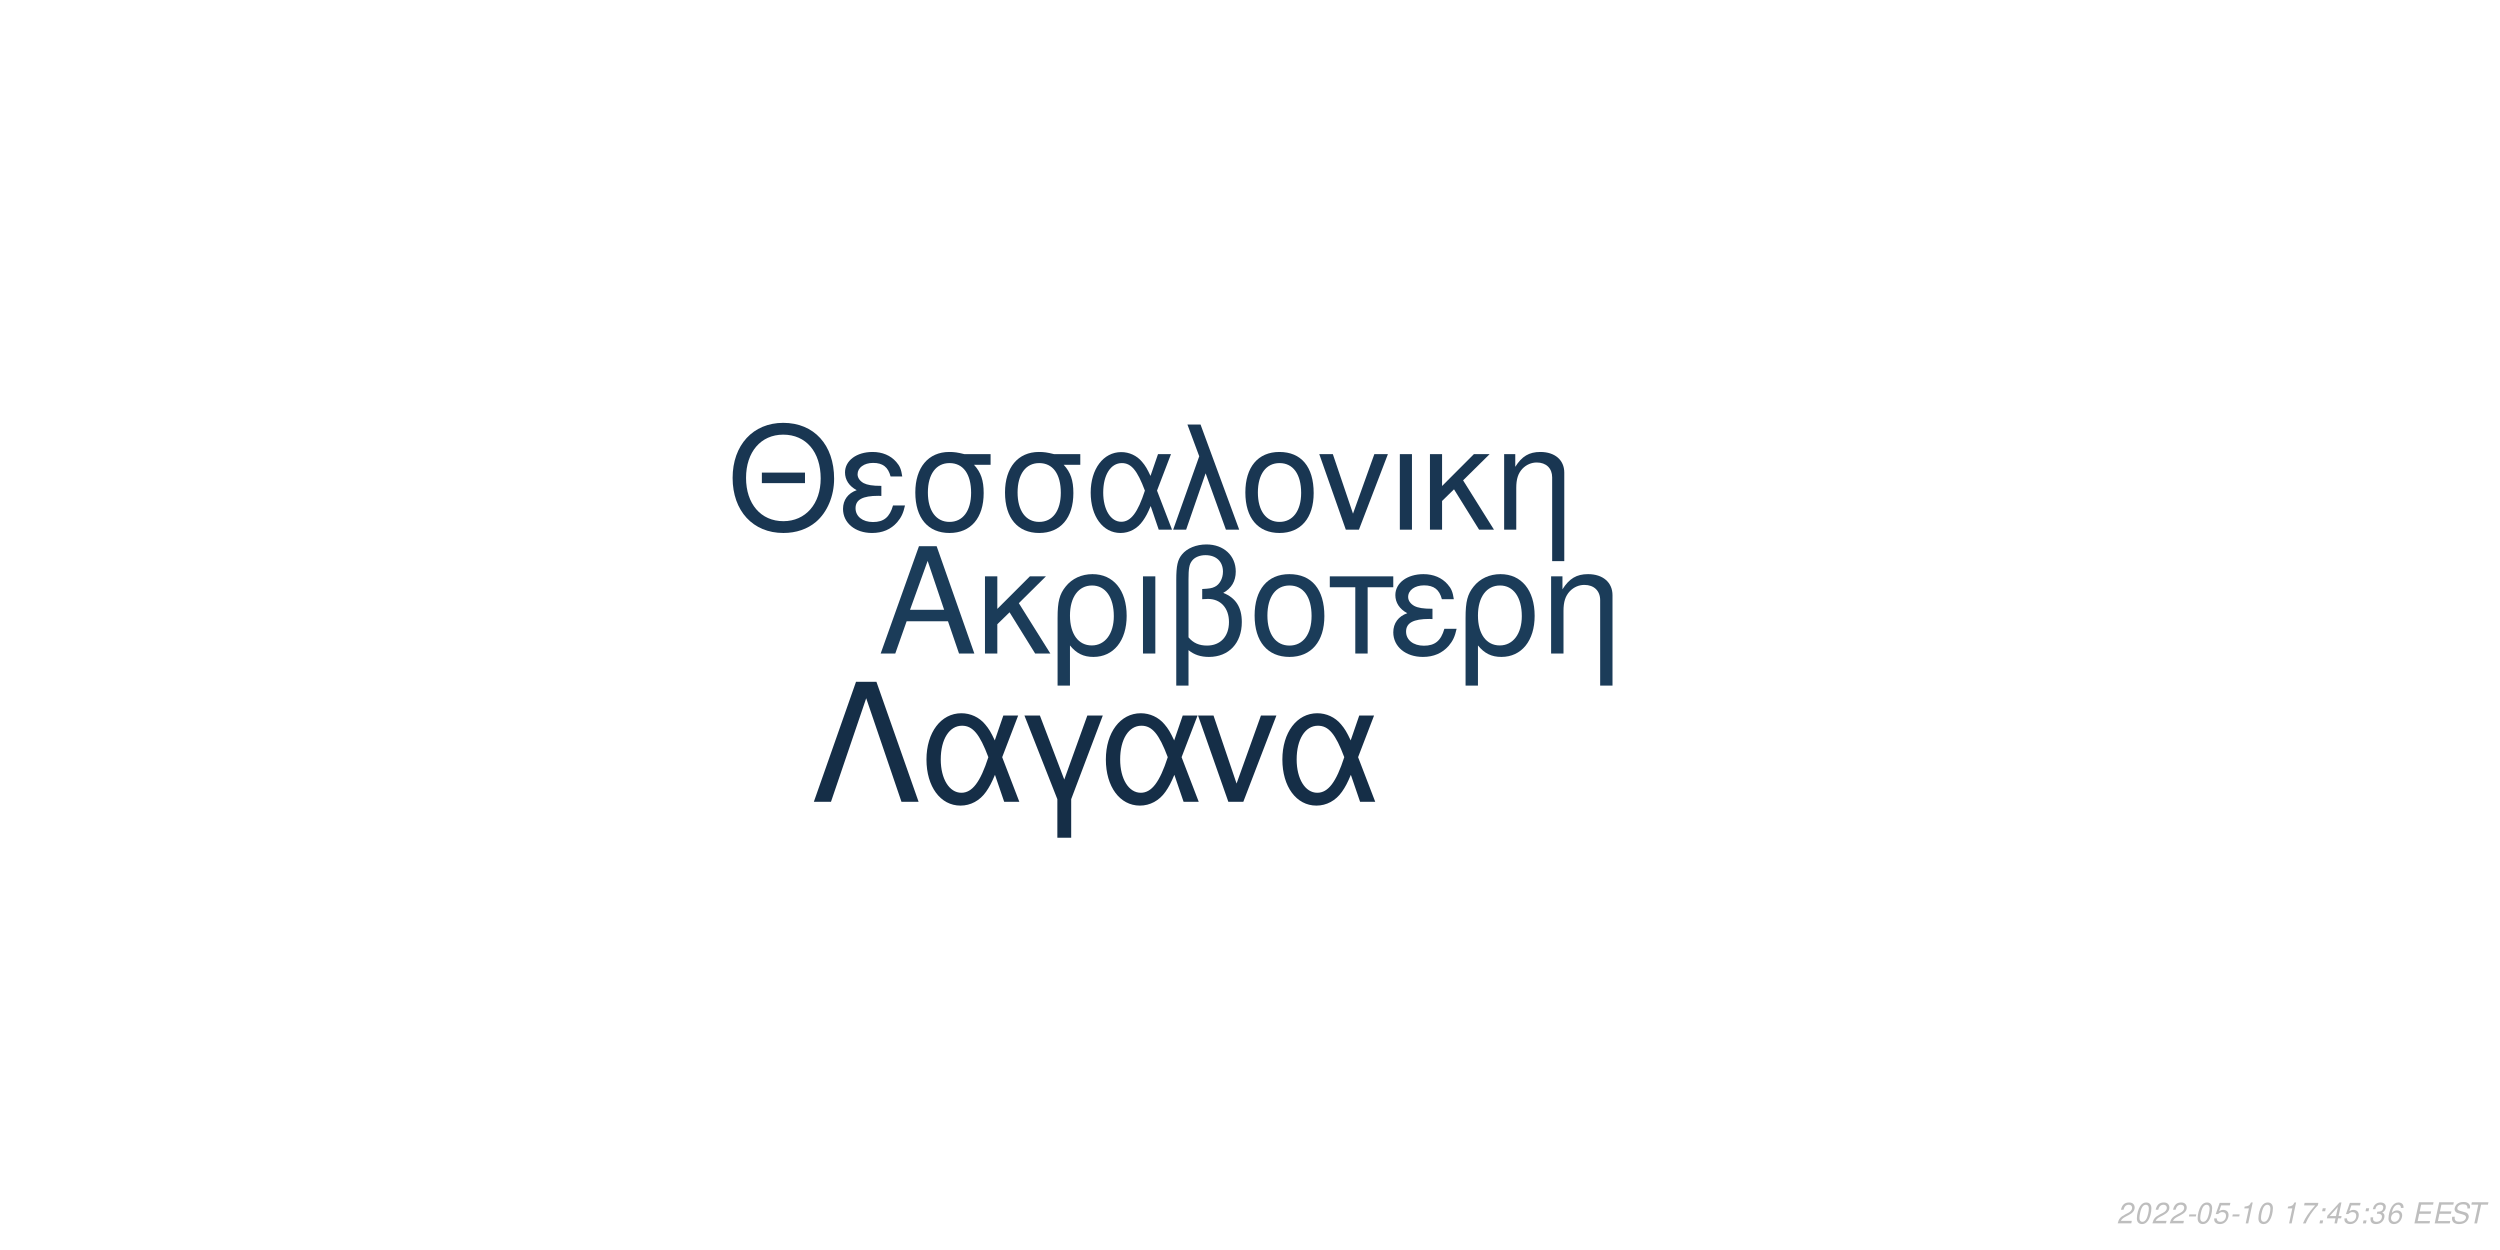
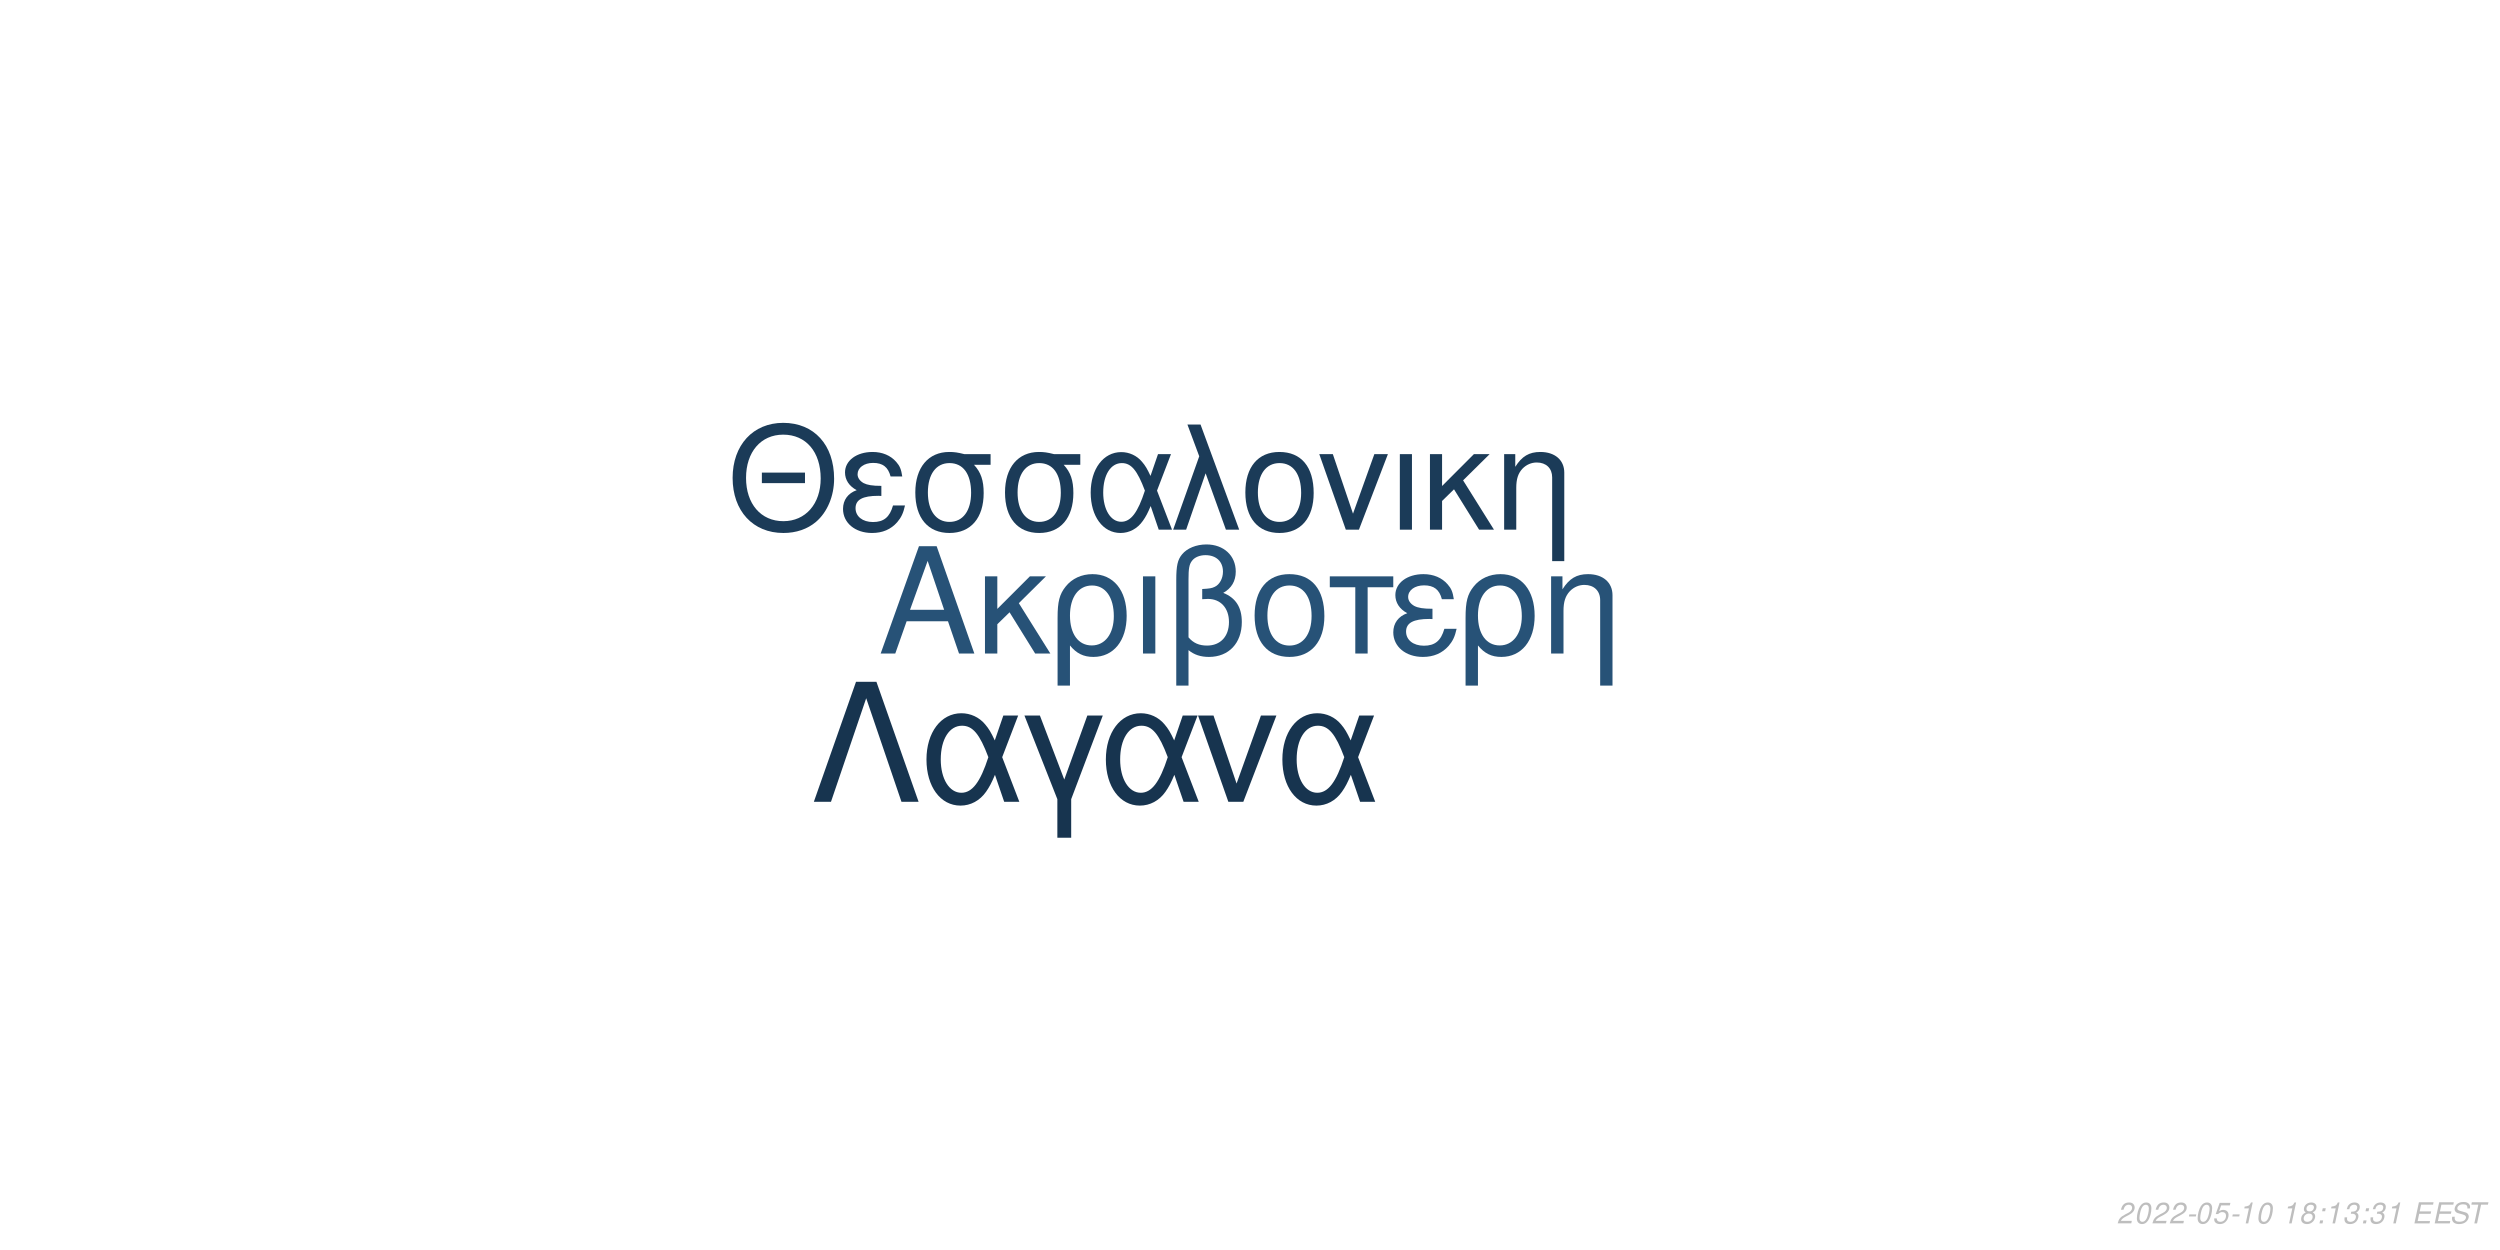
<svg xmlns="http://www.w3.org/2000/svg" xmlns:xlink="http://www.w3.org/1999/xlink" width="864pt" height="432pt" viewBox="0 0 864 432" version="1.1">
  <defs>
    <g>
      <symbol overflow="visible" id="glyph0-0">
        <path style="stroke:none;" d="" />
      </symbol>
      <symbol overflow="visible" id="glyph0-1">
        <path style="stroke:none;" d="M 24.125 -11.141 L 27.938 0 L 33.234 0 L 20.203 -37.094 L 14.094 -37.094 L 0.859 0 L 5.906 0 L 9.828 -11.141 Z M 22.797 -15.109 L 11 -15.109 L 17.094 -32.016 Z M 22.797 -15.109 " />
      </symbol>
      <symbol overflow="visible" id="glyph0-2">
        <path style="stroke:none;" d="M 7.172 -15.422 L 7.172 -26.672 L 2.906 -26.672 L 2.906 0 L 7.172 0 L 7.172 -10.125 L 11.406 -14.25 L 20.25 0 L 25.5 0 L 14.609 -17.406 L 23.969 -26.672 L 18.422 -26.672 Z M 7.172 -15.422 " />
      </symbol>
      <symbol overflow="visible" id="glyph0-3">
        <path style="stroke:none;" d="M 3 11.094 L 7.281 11.094 L 7.281 -2.797 C 9.516 -0.047 11.953 1.172 15.375 1.172 C 22.344 1.172 26.875 -4.422 26.875 -13.031 C 26.875 -21.891 22.297 -27.438 15.062 -27.438 C 11.297 -27.438 7.984 -25.906 5.797 -23.156 C 3.672 -20.516 3 -17.969 3 -12.359 Z M 14.906 -23.516 C 19.547 -23.516 22.438 -19.438 22.438 -12.922 C 22.438 -6.812 19.391 -2.797 14.812 -2.797 C 10.172 -2.797 7.281 -6.766 7.281 -13.125 C 7.281 -19.484 10.234 -23.516 14.906 -23.516 Z M 14.906 -23.516 " />
      </symbol>
      <symbol overflow="visible" id="glyph0-4">
        <path style="stroke:none;" d="M 3.516 0 L 7.781 0 L 7.781 -26.672 L 3.516 -26.672 Z M 3.516 0 " />
      </symbol>
      <symbol overflow="visible" id="glyph0-5">
        <path style="stroke:none;" d="M 4.016 11.094 L 8.25 11.094 L 8.25 -1.172 C 10.172 0.406 12.422 1.172 15.312 1.172 C 22.188 1.172 26.672 -3.609 26.672 -10.891 C 26.672 -15.984 24.578 -19.234 20.25 -20.969 C 23.109 -22.547 24.578 -25.031 24.578 -28.344 C 24.578 -33.844 20.406 -37.703 14.453 -37.703 C 10.938 -37.703 7.734 -36.391 6 -34.25 C 4.484 -32.422 4.016 -30.328 4.016 -25.391 Z M 8.25 -25.656 C 8.25 -29.359 8.5 -30.844 9.469 -32.062 C 10.375 -33.281 12.156 -34 14.094 -34 C 17.812 -34 20.156 -31.812 20.156 -28.297 C 20.156 -25.953 18.984 -23.812 17.297 -23.047 C 16.281 -22.547 15.469 -22.438 12.984 -22.297 L 12.984 -18.781 C 13.734 -18.828 14.344 -18.875 14.969 -18.875 C 19.344 -18.875 22.234 -15.719 22.234 -10.891 C 22.234 -5.906 19.281 -2.75 14.656 -2.75 C 11.953 -2.75 9.922 -3.609 8.25 -5.594 Z M 8.25 -25.656 " />
      </symbol>
      <symbol overflow="visible" id="glyph0-6">
        <path style="stroke:none;" d="M 14.094 -27.438 C 6.562 -27.438 2.094 -22.094 2.094 -13.125 C 2.094 -4.125 6.562 1.172 14.141 1.172 C 21.672 1.172 26.203 -4.172 26.203 -12.922 C 26.203 -22.188 21.828 -27.438 14.094 -27.438 Z M 14.141 -23.516 C 18.938 -23.516 21.781 -19.594 21.781 -12.984 C 21.781 -6.672 18.828 -2.75 14.141 -2.75 C 9.422 -2.75 6.516 -6.672 6.516 -13.125 C 6.516 -19.594 9.422 -23.516 14.141 -23.516 Z M 14.141 -23.516 " />
      </symbol>
      <symbol overflow="visible" id="glyph0-7">
        <path style="stroke:none;" d="M 7.891 0 L 12.156 0 L 12.156 -22.906 L 21.016 -22.906 L 21.016 -26.672 L -0.922 -26.672 L -0.922 -22.906 L 7.891 -22.906 Z M 7.891 0 " />
      </symbol>
      <symbol overflow="visible" id="glyph0-8">
        <path style="stroke:none;" d="M 14.562 -15.469 C 11.344 -15.469 9.562 -15.781 8.297 -16.438 C 6.922 -17.203 6.156 -18.328 6.156 -19.547 C 6.156 -21.891 8.453 -23.562 11.656 -23.562 C 15.062 -23.562 16.953 -22.094 17.812 -18.781 L 21.938 -18.781 C 21.578 -21.266 21.062 -22.5 19.797 -23.922 C 17.812 -26.203 14.906 -27.438 11.453 -27.438 C 5.797 -27.438 1.734 -24.375 1.734 -20.203 C 1.734 -17.609 3.156 -15.375 5.859 -13.938 C 2.797 -12.875 1.016 -10.484 1.016 -7.328 C 1.016 -2.391 5.297 1.172 11.25 1.172 C 14.969 1.172 17.906 -0.109 20.156 -2.641 C 21.578 -4.328 22.297 -5.797 22.906 -8.547 L 18.672 -8.547 C 17.5 -4.422 15.422 -2.703 11.609 -2.703 C 7.938 -2.703 5.438 -4.688 5.438 -7.578 C 5.438 -10.578 7.938 -11.953 13.484 -11.953 C 13.641 -11.953 14.094 -11.953 14.562 -11.906 Z M 14.562 -15.469 " />
      </symbol>
      <symbol overflow="visible" id="glyph0-9">
        <path style="stroke:none;" d="M 3.562 -26.672 L 3.562 0 L 7.844 0 L 7.844 -14.703 C 7.844 -17.906 8.5 -19.891 10.031 -21.531 C 11.406 -22.953 13.188 -23.719 15.062 -23.719 C 18.375 -23.719 20.516 -21.672 20.516 -18.469 L 20.516 11.094 L 24.781 11.094 L 24.781 -20.156 C 24.781 -24.578 21.469 -27.438 16.328 -27.438 C 12.359 -27.438 9.828 -25.906 7.484 -22.188 L 7.484 -26.672 Z M 3.562 -26.672 " />
      </symbol>
      <symbol overflow="visible" id="glyph1-0">
        <path style="stroke:none;" d="" />
      </symbol>
      <symbol overflow="visible" id="glyph1-1">
        <path style="stroke:none;" d="M 26.859 -19.734 L 11.953 -19.734 L 11.953 -16.094 L 26.859 -16.094 Z M 19.328 -36.922 C 8.922 -36.922 1.844 -29.25 1.844 -17.891 C 1.844 -6.484 8.875 1.141 19.391 1.141 C 23.812 1.141 27.703 -0.203 30.641 -2.688 C 34.578 -6.031 36.922 -11.656 36.922 -17.594 C 36.922 -29.297 30 -36.922 19.328 -36.922 Z M 19.328 -32.844 C 27.203 -32.844 32.281 -26.906 32.281 -17.688 C 32.281 -8.922 27.062 -2.938 19.391 -2.938 C 11.609 -2.938 6.484 -8.922 6.484 -17.891 C 6.484 -26.859 11.609 -32.844 19.328 -32.844 Z M 19.328 -32.844 " />
      </symbol>
      <symbol overflow="visible" id="glyph1-2">
        <path style="stroke:none;" d="M 14.25 -15.141 C 11.109 -15.141 9.375 -15.453 8.125 -16.094 C 6.781 -16.844 6.031 -17.938 6.031 -19.141 C 6.031 -21.422 8.266 -23.078 11.406 -23.078 C 14.75 -23.078 16.594 -21.625 17.438 -18.391 L 21.469 -18.391 C 21.125 -20.828 20.625 -22.031 19.391 -23.422 C 17.438 -25.656 14.594 -26.859 11.219 -26.859 C 5.688 -26.859 1.688 -23.875 1.688 -19.781 C 1.688 -17.234 3.094 -15.047 5.734 -13.656 C 2.734 -12.609 1 -10.266 1 -7.172 C 1 -2.344 5.188 1.141 11.016 1.141 C 14.656 1.141 17.547 -0.094 19.734 -2.594 C 21.125 -4.234 21.828 -5.688 22.422 -8.375 L 18.281 -8.375 C 17.141 -4.328 15.094 -2.641 11.359 -2.641 C 7.766 -2.641 5.328 -4.578 5.328 -7.422 C 5.328 -10.359 7.766 -11.703 13.203 -11.703 C 13.359 -11.703 13.797 -11.703 14.25 -11.656 Z M 14.25 -15.141 " />
      </symbol>
      <symbol overflow="visible" id="glyph1-3">
        <path style="stroke:none;" d="M 29 -26.109 L 19.938 -26.109 C 17.594 -26.703 16.438 -26.859 14.703 -26.859 C 7.469 -26.859 2.984 -21.469 2.984 -12.859 C 2.984 -4.031 7.375 1.141 14.797 1.141 C 22.172 1.141 26.609 -4.078 26.609 -12.656 C 26.609 -17.047 25.656 -19.828 23.266 -22.422 L 29 -22.422 Z M 14.797 -23.016 C 19.531 -23.016 22.266 -19.234 22.266 -12.75 C 22.266 -6.531 19.438 -2.688 14.797 -2.688 C 10.172 -2.688 7.328 -6.531 7.328 -12.859 C 7.328 -19.188 10.172 -23.016 14.797 -23.016 Z M 14.797 -23.016 " />
      </symbol>
      <symbol overflow="visible" id="glyph1-4">
        <path style="stroke:none;" d="M 29.344 -26.109 L 24.859 -26.109 L 22.266 -18.578 C 21.125 -21.031 20.484 -22.125 19.328 -23.469 C 17.547 -25.609 14.906 -26.812 12.156 -26.812 C 5.984 -26.812 1.594 -20.984 1.594 -12.812 C 1.594 -4.578 5.828 1.141 11.906 1.141 C 14.953 1.141 17.734 -0.344 19.625 -3.047 C 20.672 -4.531 21.281 -5.688 22.328 -8.172 L 25.109 0 L 29.703 0 L 24.516 -13.5 Z M 20.328 -13.5 C 17.891 -5.922 15.453 -2.734 12.156 -2.734 C 8.516 -2.734 5.922 -6.922 5.922 -12.812 C 5.922 -18.938 8.516 -23.016 12.359 -23.016 C 15.594 -23.016 17.688 -20.531 20.328 -13.5 Z M 20.328 -13.5 " />
      </symbol>
      <symbol overflow="visible" id="glyph1-5">
        <path style="stroke:none;" d="M 1.094 0 L 5.578 0 L 12.312 -19.484 L 19.328 0 L 23.922 0 L 10.562 -36.328 L 6.031 -36.328 L 10.109 -25.359 Z M 1.094 0 " />
      </symbol>
      <symbol overflow="visible" id="glyph1-6">
        <path style="stroke:none;" d="M 13.797 -26.859 C 6.422 -26.859 2.047 -21.625 2.047 -12.859 C 2.047 -4.031 6.422 1.141 13.859 1.141 C 21.234 1.141 25.656 -4.078 25.656 -12.656 C 25.656 -21.719 21.375 -26.859 13.797 -26.859 Z M 13.859 -23.016 C 18.531 -23.016 21.328 -19.188 21.328 -12.703 C 21.328 -6.531 18.438 -2.688 13.859 -2.688 C 9.219 -2.688 6.375 -6.531 6.375 -12.859 C 6.375 -19.188 9.219 -23.016 13.859 -23.016 Z M 13.859 -23.016 " />
      </symbol>
      <symbol overflow="visible" id="glyph1-7">
        <path style="stroke:none;" d="M 14.297 0 L 24.312 -26.109 L 19.625 -26.109 L 12.25 -5.531 L 5.281 -26.109 L 0.594 -26.109 L 9.766 0 Z M 14.297 0 " />
      </symbol>
      <symbol overflow="visible" id="glyph1-8">
        <path style="stroke:none;" d="M 3.438 0 L 7.625 0 L 7.625 -26.109 L 3.438 -26.109 Z M 3.438 0 " />
      </symbol>
      <symbol overflow="visible" id="glyph1-9">
        <path style="stroke:none;" d="M 7.031 -15.094 L 7.031 -26.109 L 2.844 -26.109 L 2.844 0 L 7.031 0 L 7.031 -9.922 L 11.156 -13.953 L 19.828 0 L 24.969 0 L 14.297 -17.047 L 23.469 -26.109 L 18.031 -26.109 Z M 7.031 -15.094 " />
      </symbol>
      <symbol overflow="visible" id="glyph1-10">
        <path style="stroke:none;" d="M 3.484 -26.109 L 3.484 0 L 7.672 0 L 7.672 -14.406 C 7.672 -17.547 8.328 -19.484 9.812 -21.078 C 11.156 -22.469 12.906 -23.219 14.75 -23.219 C 17.984 -23.219 20.078 -21.234 20.078 -18.094 L 20.078 10.859 L 24.266 10.859 L 24.266 -19.734 C 24.266 -24.062 21.031 -26.859 16 -26.859 C 12.109 -26.859 9.609 -25.359 7.328 -21.719 L 7.328 -26.109 Z M 3.484 -26.109 " />
      </symbol>
      <symbol overflow="visible" id="glyph2-0">
        <path style="stroke:none;" d="" />
      </symbol>
      <symbol overflow="visible" id="glyph2-1">
        <path style="stroke:none;" d="M 22.531 -41.484 L 15.484 -41.484 L 0.906 0 L 6.828 0 L 19 -35.797 L 31.188 0 L 37.109 0 Z M 22.531 -41.484 " />
      </symbol>
      <symbol overflow="visible" id="glyph2-2">
        <path style="stroke:none;" d="M 33.516 -29.812 L 28.391 -29.812 L 25.438 -21.219 C 24.125 -24.016 23.391 -25.266 22.078 -26.797 C 20.031 -29.25 17.016 -30.609 13.891 -30.609 C 6.828 -30.609 1.828 -23.953 1.828 -14.625 C 1.828 -5.234 6.656 1.312 13.594 1.312 C 17.078 1.312 20.266 -0.391 22.422 -3.469 C 23.609 -5.172 24.297 -6.484 25.5 -9.328 L 28.688 0 L 33.922 0 L 28 -15.422 Z M 23.219 -15.422 C 20.422 -6.766 17.641 -3.125 13.891 -3.125 C 9.734 -3.125 6.766 -7.906 6.766 -14.625 C 6.766 -21.625 9.734 -26.297 14.109 -26.297 C 17.812 -26.297 20.203 -23.453 23.219 -15.422 Z M 23.219 -15.422 " />
      </symbol>
      <symbol overflow="visible" id="glyph2-3">
        <path style="stroke:none;" d="M 12.062 12.406 L 16.844 12.406 L 16.844 -0.906 L 27.766 -29.812 L 22.422 -29.812 L 14.453 -7.688 L 6.031 -29.812 L 0.688 -29.812 L 12.062 -0.906 Z M 12.062 12.406 " />
      </symbol>
      <symbol overflow="visible" id="glyph2-4">
        <path style="stroke:none;" d="M 16.328 0 L 27.766 -29.812 L 22.422 -29.812 L 14 -6.312 L 6.031 -29.812 L 0.688 -29.812 L 11.156 0 Z M 16.328 0 " />
      </symbol>
      <symbol overflow="visible" id="glyph3-0">
        <path style="stroke:none;" d="" />
      </symbol>
      <symbol overflow="visible" id="glyph3-1">
        <path style="stroke:none;" d="M 5.234 -0.875 L 1.469 -0.875 C 1.641 -1.375 2.203 -1.891 3.109 -2.344 L 4.234 -2.938 C 5.562 -3.625 6.219 -4.469 6.219 -5.484 C 6.219 -5.938 6.062 -6.359 5.797 -6.656 C 5.469 -7.047 4.984 -7.234 4.312 -7.234 C 2.766 -7.234 1.891 -6.453 1.484 -4.734 L 2.375 -4.734 C 2.484 -5.188 2.609 -5.484 2.797 -5.75 C 3.094 -6.203 3.609 -6.453 4.188 -6.453 C 4.891 -6.453 5.344 -6.031 5.344 -5.375 C 5.344 -4.703 4.859 -4.094 4.016 -3.656 L 2.984 -3.125 C 1.234 -2.188 0.797 -1.656 0.344 -0.016 L 5.047 -0.016 Z M 5.234 -0.875 " />
      </symbol>
      <symbol overflow="visible" id="glyph3-2">
        <path style="stroke:none;" d="M 4.203 -7.234 C 3.375 -7.234 2.688 -6.812 2.125 -5.984 C 1.484 -5.047 0.984 -3.188 0.984 -1.734 C 0.984 -1.109 1.172 -0.562 1.484 -0.266 C 1.797 0.047 2.281 0.234 2.766 0.234 C 3.625 0.234 4.281 -0.156 4.859 -1.016 C 5.516 -1.953 6 -3.797 6 -5.266 C 6 -6.5 5.328 -7.234 4.203 -7.234 Z M 4.094 -6.453 C 4.734 -6.453 5.125 -5.984 5.125 -5.156 C 5.125 -4.203 4.781 -2.625 4.406 -1.812 C 3.984 -0.938 3.516 -0.547 2.875 -0.547 C 2.25 -0.547 1.875 -1.031 1.875 -1.828 C 1.875 -2.797 2.203 -4.344 2.594 -5.203 C 2.984 -6.047 3.453 -6.453 4.094 -6.453 Z M 4.094 -6.453 " />
      </symbol>
      <symbol overflow="visible" id="glyph3-3">
        <path style="stroke:none;" d="M 3.516 -3.125 L 1.125 -3.125 L 0.969 -2.406 L 3.359 -2.406 Z M 3.516 -3.125 " />
      </symbol>
      <symbol overflow="visible" id="glyph3-4">
        <path style="stroke:none;" d="M 6.297 -7.094 L 2.594 -7.094 L 1.234 -3.234 L 2.047 -3.234 C 2.656 -3.766 2.938 -3.906 3.531 -3.906 C 4.328 -3.906 4.797 -3.453 4.797 -2.688 C 4.797 -1.438 3.969 -0.547 2.828 -0.547 C 2.031 -0.547 1.609 -0.938 1.578 -1.734 L 0.703 -1.734 L 0.703 -1.516 C 0.703 -0.938 0.844 -0.547 1.188 -0.266 C 1.562 0.062 2.078 0.234 2.703 0.234 C 3.656 0.234 4.391 -0.156 4.984 -0.922 C 5.422 -1.5 5.672 -2.234 5.672 -2.953 C 5.672 -4 4.938 -4.672 3.812 -4.672 C 3.328 -4.672 2.906 -4.547 2.406 -4.234 L 3.109 -6.219 L 6.109 -6.219 Z M 6.297 -7.094 " />
      </symbol>
      <symbol overflow="visible" id="glyph3-5">
        <path style="stroke:none;" d="M 3.703 -5.188 L 2.594 0 L 3.469 0 L 5.016 -7.234 L 4.438 -7.234 C 3.906 -6.156 3.688 -6.016 2.234 -5.812 L 2.109 -5.188 Z M 3.703 -5.188 " />
      </symbol>
      <symbol overflow="visible" id="glyph3-6">
        <path style="stroke:none;" d="" />
      </symbol>
      <symbol overflow="visible" id="glyph3-7">
-         <path style="stroke:none;" d="M 6.703 -7.094 L 1.953 -7.094 L 1.766 -6.219 L 5.594 -6.219 C 3.344 -3.688 2.266 -2.109 1.375 0 L 2.344 0 C 3.031 -1.906 4.828 -4.594 6.547 -6.281 Z M 6.703 -7.094 " />
+         <path style="stroke:none;" d="M 4.766 -3.797 C 5.078 -3.969 5.234 -4.078 5.438 -4.234 C 5.812 -4.594 6.062 -5.172 6.062 -5.734 C 6.062 -6.625 5.344 -7.234 4.266 -7.234 C 2.812 -7.234 1.703 -6.219 1.703 -4.875 C 1.703 -4.406 1.875 -4.125 2.359 -3.812 C 1.297 -3.312 0.75 -2.516 0.75 -1.469 C 0.75 -0.438 1.547 0.234 2.812 0.234 C 3.656 0.234 4.359 -0.094 4.938 -0.734 C 5.359 -1.234 5.609 -1.859 5.609 -2.438 C 5.609 -3.047 5.312 -3.516 4.766 -3.797 Z M 4.109 -6.453 C 4.797 -6.453 5.188 -6.125 5.188 -5.578 C 5.188 -5.266 5.062 -4.922 4.859 -4.672 C 4.562 -4.312 4.188 -4.156 3.656 -4.156 C 2.984 -4.156 2.594 -4.453 2.594 -4.984 C 2.594 -5.859 3.203 -6.453 4.109 -6.453 Z M 3.453 -3.406 C 4.234 -3.406 4.734 -2.984 4.734 -2.312 C 4.734 -1.312 3.922 -0.547 2.875 -0.547 C 2.125 -0.547 1.625 -0.969 1.625 -1.625 C 1.625 -2.609 2.438 -3.406 3.453 -3.406 Z M 3.453 -3.406 " />
      </symbol>
      <symbol overflow="visible" id="glyph3-8">
        <path style="stroke:none;" d="M 2.359 -1.031 L 1.312 -1.031 L 1.094 0 L 2.141 0 Z M 3.266 -5.234 L 2.219 -5.234 L 2 -4.203 L 3.047 -4.203 Z M 3.266 -5.234 " />
      </symbol>
      <symbol overflow="visible" id="glyph3-9">
-         <path style="stroke:none;" d="M 3.625 -1.75 L 3.266 0 L 4.141 0 L 4.516 -1.75 L 5.562 -1.75 L 5.734 -2.531 L 4.688 -2.531 L 5.688 -7.234 L 5.016 -7.234 L 0.844 -2.672 L 0.641 -1.75 Z M 3.797 -2.531 L 1.594 -2.531 L 4.469 -5.703 Z M 3.797 -2.531 " />
+         <path style="stroke:none;" d="M 2.922 -3.312 C 3.125 -3.344 3.234 -3.344 3.375 -3.344 C 4.203 -3.344 4.688 -3 4.688 -2.406 C 4.688 -1.312 3.906 -0.547 2.781 -0.547 C 2.047 -0.547 1.594 -0.938 1.594 -1.562 C 1.594 -1.719 1.609 -1.844 1.656 -2.094 L 0.766 -2.094 C 0.734 -1.797 0.719 -1.641 0.719 -1.469 C 0.719 -0.375 1.406 0.234 2.641 0.234 C 3.547 0.234 4.297 -0.078 4.812 -0.656 C 5.266 -1.156 5.562 -1.875 5.562 -2.547 C 5.562 -3.125 5.344 -3.453 4.797 -3.734 C 5.641 -4.234 6.016 -4.844 6.016 -5.734 C 6.016 -6.656 5.312 -7.234 4.203 -7.234 C 3.375 -7.234 2.672 -6.938 2.188 -6.375 C 1.891 -6.031 1.703 -5.641 1.516 -4.906 L 2.391 -4.906 C 2.5 -5.359 2.594 -5.594 2.734 -5.812 C 3.047 -6.234 3.516 -6.453 4.078 -6.453 C 4.734 -6.453 5.141 -6.125 5.141 -5.578 C 5.141 -5.188 5.016 -4.797 4.797 -4.547 C 4.516 -4.234 4 -4.062 3.266 -4.062 L 3.078 -4.062 Z M 2.922 -3.312 " />
      </symbol>
      <symbol overflow="visible" id="glyph3-10">
-         <path style="stroke:none;" d="M 2.922 -3.312 C 3.125 -3.344 3.234 -3.344 3.375 -3.344 C 4.203 -3.344 4.688 -3 4.688 -2.406 C 4.688 -1.312 3.906 -0.547 2.781 -0.547 C 2.047 -0.547 1.594 -0.938 1.594 -1.562 C 1.594 -1.719 1.609 -1.844 1.656 -2.094 L 0.766 -2.094 C 0.734 -1.797 0.719 -1.641 0.719 -1.469 C 0.719 -0.375 1.406 0.234 2.641 0.234 C 3.547 0.234 4.297 -0.078 4.812 -0.656 C 5.266 -1.156 5.562 -1.875 5.562 -2.547 C 5.562 -3.125 5.344 -3.453 4.797 -3.734 C 5.641 -4.234 6.016 -4.844 6.016 -5.734 C 6.016 -6.656 5.312 -7.234 4.203 -7.234 C 3.375 -7.234 2.672 -6.938 2.188 -6.375 C 1.891 -6.031 1.703 -5.641 1.516 -4.906 L 2.391 -4.906 C 2.5 -5.359 2.594 -5.594 2.734 -5.812 C 3.047 -6.234 3.516 -6.453 4.078 -6.453 C 4.734 -6.453 5.141 -6.125 5.141 -5.578 C 5.141 -5.188 5.016 -4.797 4.797 -4.547 C 4.516 -4.234 4 -4.062 3.266 -4.062 L 3.078 -4.062 Z M 2.922 -3.312 " />
+         <path style="stroke:none;" d="M 2.547 -3.312 L 6.5 -3.312 L 6.688 -4.141 L 2.719 -4.141 L 3.219 -6.469 L 7.344 -6.469 L 7.516 -7.297 L 2.453 -7.297 L 0.906 0 L 6.125 0 L 6.297 -0.812 L 2.016 -0.812 Z M 2.547 -3.312 " />
      </symbol>
      <symbol overflow="visible" id="glyph3-11">
-         <path style="stroke:none;" d="M 6.125 -5.344 L 6.141 -5.625 C 6.141 -6.609 5.453 -7.234 4.391 -7.234 C 3.438 -7.234 2.641 -6.719 2.016 -5.703 C 1.422 -4.781 0.938 -2.953 0.938 -1.688 C 0.938 -0.516 1.688 0.234 2.859 0.234 C 3.703 0.234 4.438 -0.156 5 -0.875 C 5.406 -1.422 5.672 -2.156 5.672 -2.766 C 5.672 -3.812 4.969 -4.5 3.906 -4.5 C 3.234 -4.5 2.672 -4.234 2.094 -3.625 C 2.406 -5.375 3.234 -6.453 4.25 -6.453 C 4.703 -6.453 5.062 -6.234 5.172 -5.844 C 5.203 -5.719 5.234 -5.578 5.25 -5.344 Z M 3.656 -3.734 C 4.344 -3.734 4.797 -3.281 4.797 -2.625 C 4.797 -1.469 3.984 -0.547 2.984 -0.547 C 2.297 -0.547 1.812 -1.047 1.812 -1.766 C 1.812 -2.859 2.625 -3.734 3.656 -3.734 Z M 3.656 -3.734 " />
+         <path style="stroke:none;" d="M 7.062 -5.156 C 7.125 -5.438 7.141 -5.562 7.141 -5.703 C 7.141 -6.156 6.938 -6.594 6.594 -6.891 C 6.188 -7.25 5.656 -7.406 4.875 -7.406 C 3.844 -7.406 3.047 -7.125 2.5 -6.562 C 2.094 -6.141 1.781 -5.438 1.781 -4.922 C 1.781 -4.297 2.219 -3.766 2.891 -3.562 L 4.594 -3.094 C 5.406 -2.859 5.734 -2.578 5.734 -2.094 C 5.734 -1.781 5.547 -1.406 5.266 -1.141 C 4.844 -0.766 4.266 -0.578 3.453 -0.578 C 2.328 -0.578 1.812 -0.984 1.812 -1.906 C 1.812 -2.047 1.812 -2.125 1.844 -2.312 L 0.984 -2.312 C 0.906 -2.062 0.891 -1.906 0.891 -1.688 C 0.891 -0.484 1.797 0.234 3.297 0.234 C 4.359 0.234 5.234 -0.062 5.812 -0.609 C 6.344 -1.078 6.688 -1.797 6.688 -2.375 C 6.688 -2.641 6.609 -2.906 6.453 -3.156 C 6.234 -3.5 5.938 -3.703 5.469 -3.828 L 3.75 -4.312 C 2.984 -4.547 2.734 -4.734 2.734 -5.188 C 2.734 -5.547 2.875 -5.844 3.188 -6.109 C 3.547 -6.438 4.031 -6.594 4.703 -6.594 C 5.266 -6.594 5.688 -6.484 5.906 -6.297 C 6.094 -6.125 6.219 -5.797 6.219 -5.516 C 6.219 -5.422 6.203 -5.344 6.188 -5.156 Z M 7.062 -5.156 " />
      </symbol>
      <symbol overflow="visible" id="glyph3-12">
-         <path style="stroke:none;" d="M 2.547 -3.312 L 6.5 -3.312 L 6.688 -4.141 L 2.719 -4.141 L 3.219 -6.469 L 7.344 -6.469 L 7.516 -7.297 L 2.453 -7.297 L 0.906 0 L 6.125 0 L 6.297 -0.812 L 2.016 -0.812 Z M 2.547 -3.312 " />
-       </symbol>
-       <symbol overflow="visible" id="glyph3-13">
-         <path style="stroke:none;" d="M 7.062 -5.156 C 7.125 -5.438 7.141 -5.562 7.141 -5.703 C 7.141 -6.156 6.938 -6.594 6.594 -6.891 C 6.188 -7.25 5.656 -7.406 4.875 -7.406 C 3.844 -7.406 3.047 -7.125 2.5 -6.562 C 2.094 -6.141 1.781 -5.438 1.781 -4.922 C 1.781 -4.297 2.219 -3.766 2.891 -3.562 L 4.594 -3.094 C 5.406 -2.859 5.734 -2.578 5.734 -2.094 C 5.734 -1.781 5.547 -1.406 5.266 -1.141 C 4.844 -0.766 4.266 -0.578 3.453 -0.578 C 2.328 -0.578 1.812 -0.984 1.812 -1.906 C 1.812 -2.047 1.812 -2.125 1.844 -2.312 L 0.984 -2.312 C 0.906 -2.062 0.891 -1.906 0.891 -1.688 C 0.891 -0.484 1.797 0.234 3.297 0.234 C 4.359 0.234 5.234 -0.062 5.812 -0.609 C 6.344 -1.078 6.688 -1.797 6.688 -2.375 C 6.688 -2.641 6.609 -2.906 6.453 -3.156 C 6.234 -3.5 5.938 -3.703 5.469 -3.828 L 3.75 -4.312 C 2.984 -4.547 2.734 -4.734 2.734 -5.188 C 2.734 -5.547 2.875 -5.844 3.188 -6.109 C 3.547 -6.438 4.031 -6.594 4.703 -6.594 C 5.266 -6.594 5.688 -6.484 5.906 -6.297 C 6.094 -6.125 6.219 -5.797 6.219 -5.516 C 6.219 -5.422 6.203 -5.344 6.188 -5.156 Z M 7.062 -5.156 " />
-       </symbol>
-       <symbol overflow="visible" id="glyph3-14">
        <path style="stroke:none;" d="M 4.938 -6.469 L 7.312 -6.469 L 7.484 -7.297 L 1.75 -7.297 L 1.578 -6.469 L 3.984 -6.469 L 2.609 0 L 3.547 0 Z M 4.938 -6.469 " />
      </symbol>
    </g>
  </defs>
  <g id="surface1">
    <rect x="0" y="0" width="864" height="432" style="fill:rgb(100%,100%,100%);fill-opacity:1;stroke:none;" />
-     <g style="fill:rgb(10.588%,23.529%,34.902%);fill-opacity:1;">
+     <g style="fill:rgb(15.294%,32.157%,46.667%);fill-opacity:1;">
      <use xlink:href="#glyph0-1" x="303.5" y="225.861" />
      <use xlink:href="#glyph0-2" x="337.5" y="225.861" />
      <use xlink:href="#glyph0-3" x="362.5" y="225.861" />
      <use xlink:href="#glyph0-4" x="391.5" y="225.861" />
      <use xlink:href="#glyph0-5" x="402.5" y="225.861" />
      <use xlink:href="#glyph0-6" x="431.5" y="225.861" />
      <use xlink:href="#glyph0-7" x="460.5" y="225.861" />
      <use xlink:href="#glyph0-8" x="480.5" y="225.861" />
      <use xlink:href="#glyph0-3" x="503.5" y="225.861" />
      <use xlink:href="#glyph0-9" x="532.5" y="225.861" />
    </g>
-     <g style="fill:rgb(9.804%,21.176%,32.157%);fill-opacity:1;">
+     <g style="fill:rgb(10.588%,23.137%,34.51%);fill-opacity:1;">
      <use xlink:href="#glyph1-1" x="251.348" y="183.058" />
      <use xlink:href="#glyph1-2" x="290.348" y="183.058" />
      <use xlink:href="#glyph1-3" x="313.348" y="183.058" />
      <use xlink:href="#glyph1-3" x="344.348" y="183.058" />
      <use xlink:href="#glyph1-4" x="375.348" y="183.058" />
      <use xlink:href="#glyph1-5" x="404.348" y="183.058" />
      <use xlink:href="#glyph1-6" x="428.348" y="183.058" />
      <use xlink:href="#glyph1-7" x="455.348" y="183.058" />
      <use xlink:href="#glyph1-8" x="480.348" y="183.058" />
      <use xlink:href="#glyph1-9" x="491.348" y="183.058" />
      <use xlink:href="#glyph1-10" x="516.348" y="183.058" />
    </g>
-     <g style="fill:rgb(8.235%,18.039%,27.843%);fill-opacity:1;">
+     <g style="fill:rgb(9.02%,20.392%,30.98%);fill-opacity:1;">
      <use xlink:href="#glyph2-1" x="280.359" y="277.105" />
      <use xlink:href="#glyph2-2" x="318.359" y="277.105" />
      <use xlink:href="#glyph2-3" x="353.359" y="277.105" />
      <use xlink:href="#glyph2-2" x="380.359" y="277.105" />
      <use xlink:href="#glyph2-4" x="413.359" y="277.105" />
      <use xlink:href="#glyph2-2" x="441.359" y="277.105" />
    </g>
    <g style="fill:rgb(74.51%,74.51%,74.51%);fill-opacity:1;">
      <use xlink:href="#glyph3-1" x="731.52" y="422.81" />
      <use xlink:href="#glyph3-2" x="737.52" y="422.81" />
      <use xlink:href="#glyph3-1" x="743.52" y="422.81" />
      <use xlink:href="#glyph3-1" x="749.52" y="422.81" />
      <use xlink:href="#glyph3-3" x="755.52" y="422.81" />
      <use xlink:href="#glyph3-2" x="758.52" y="422.81" />
      <use xlink:href="#glyph3-4" x="764.52" y="422.81" />
      <use xlink:href="#glyph3-3" x="770.52" y="422.81" />
      <use xlink:href="#glyph3-5" x="773.52" y="422.81" />
      <use xlink:href="#glyph3-2" x="779.52" y="422.81" />
      <use xlink:href="#glyph3-6" x="785.52" y="422.81" />
      <use xlink:href="#glyph3-5" x="788.52" y="422.81" />
      <use xlink:href="#glyph3-7" x="794.52" y="422.81" />
      <use xlink:href="#glyph3-8" x="800.52" y="422.81" />
-       <use xlink:href="#glyph3-9" x="803.52" y="422.81" />
-       <use xlink:href="#glyph3-4" x="809.52" y="422.81" />
+       <use xlink:href="#glyph3-5" x="803.52" y="422.81" />
+       <use xlink:href="#glyph3-9" x="809.52" y="422.81" />
      <use xlink:href="#glyph3-8" x="815.52" y="422.81" />
-       <use xlink:href="#glyph3-10" x="818.52" y="422.81" />
-       <use xlink:href="#glyph3-11" x="824.52" y="422.81" />
+       <use xlink:href="#glyph3-9" x="818.52" y="422.81" />
+       <use xlink:href="#glyph3-5" x="824.52" y="422.81" />
      <use xlink:href="#glyph3-6" x="830.52" y="422.81" />
-       <use xlink:href="#glyph3-12" x="833.52" y="422.81" />
-       <use xlink:href="#glyph3-12" x="840.52" y="422.81" />
-       <use xlink:href="#glyph3-13" x="846.52" y="422.81" />
-       <use xlink:href="#glyph3-14" x="852.52" y="422.81" />
+       <use xlink:href="#glyph3-10" x="833.52" y="422.81" />
+       <use xlink:href="#glyph3-10" x="840.52" y="422.81" />
+       <use xlink:href="#glyph3-11" x="846.52" y="422.81" />
+       <use xlink:href="#glyph3-12" x="852.52" y="422.81" />
    </g>
  </g>
</svg>
